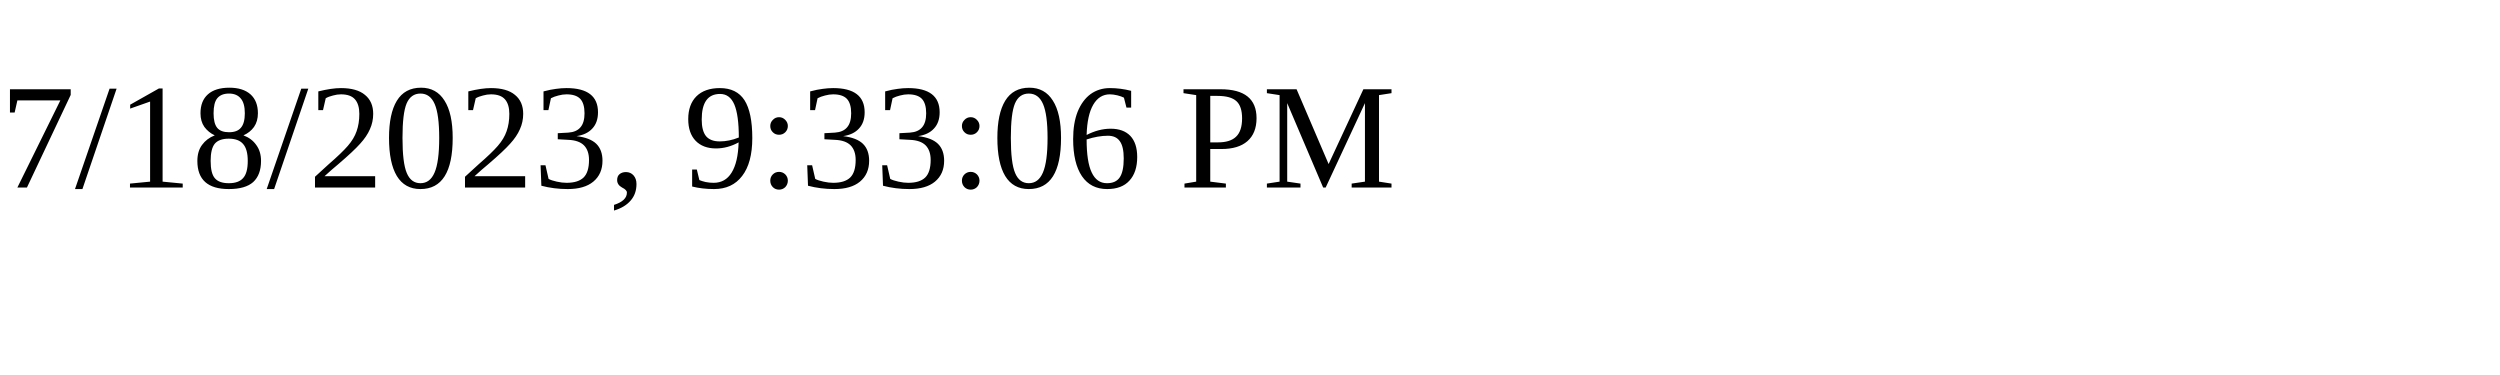
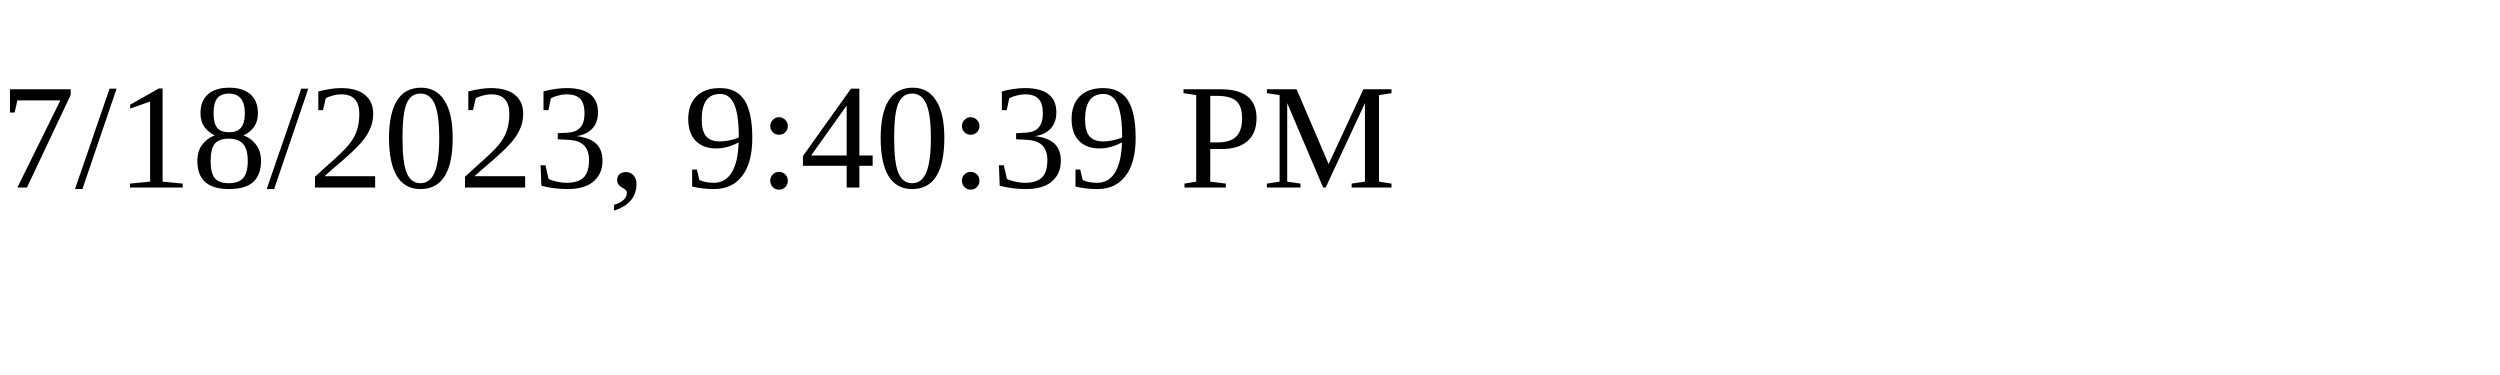
<svg xmlns="http://www.w3.org/2000/svg" height="30" width="200">
-   <text x="0" y="15">7/18/2023, 9:33:06 PM</text>
+   <text x="0" y="15">7/18/2023, 9:40:39 PM</text>
</svg>
